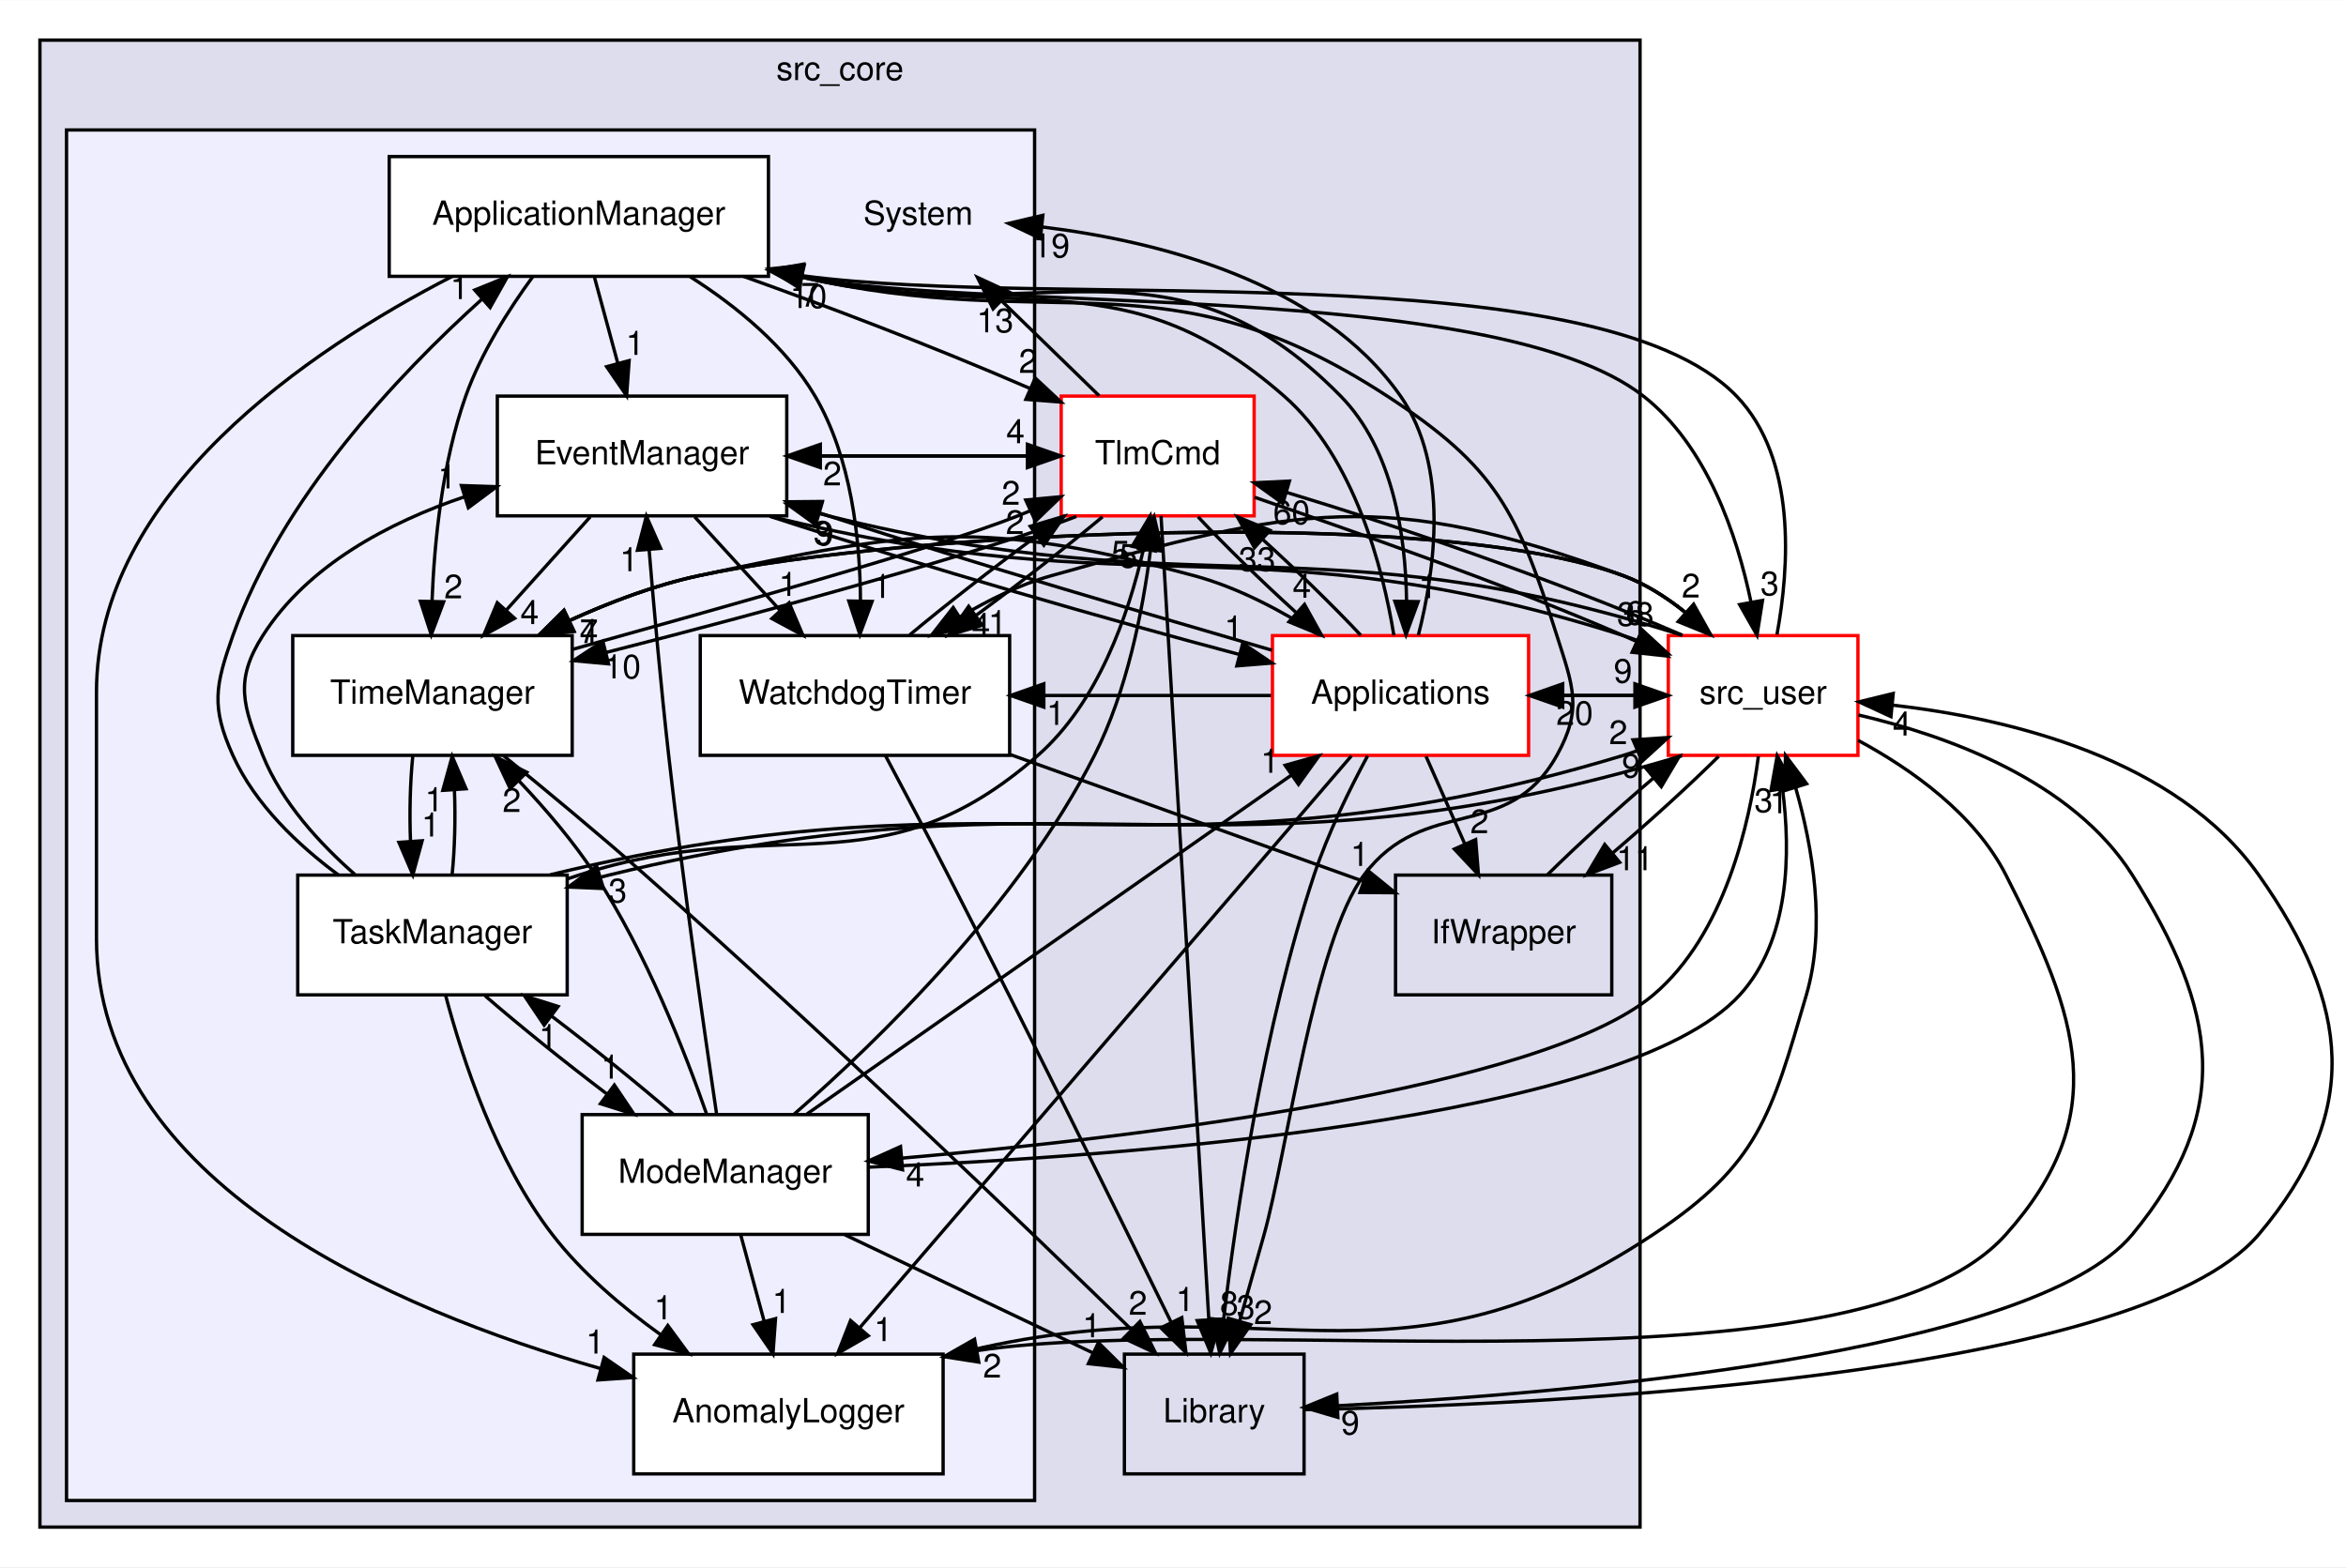
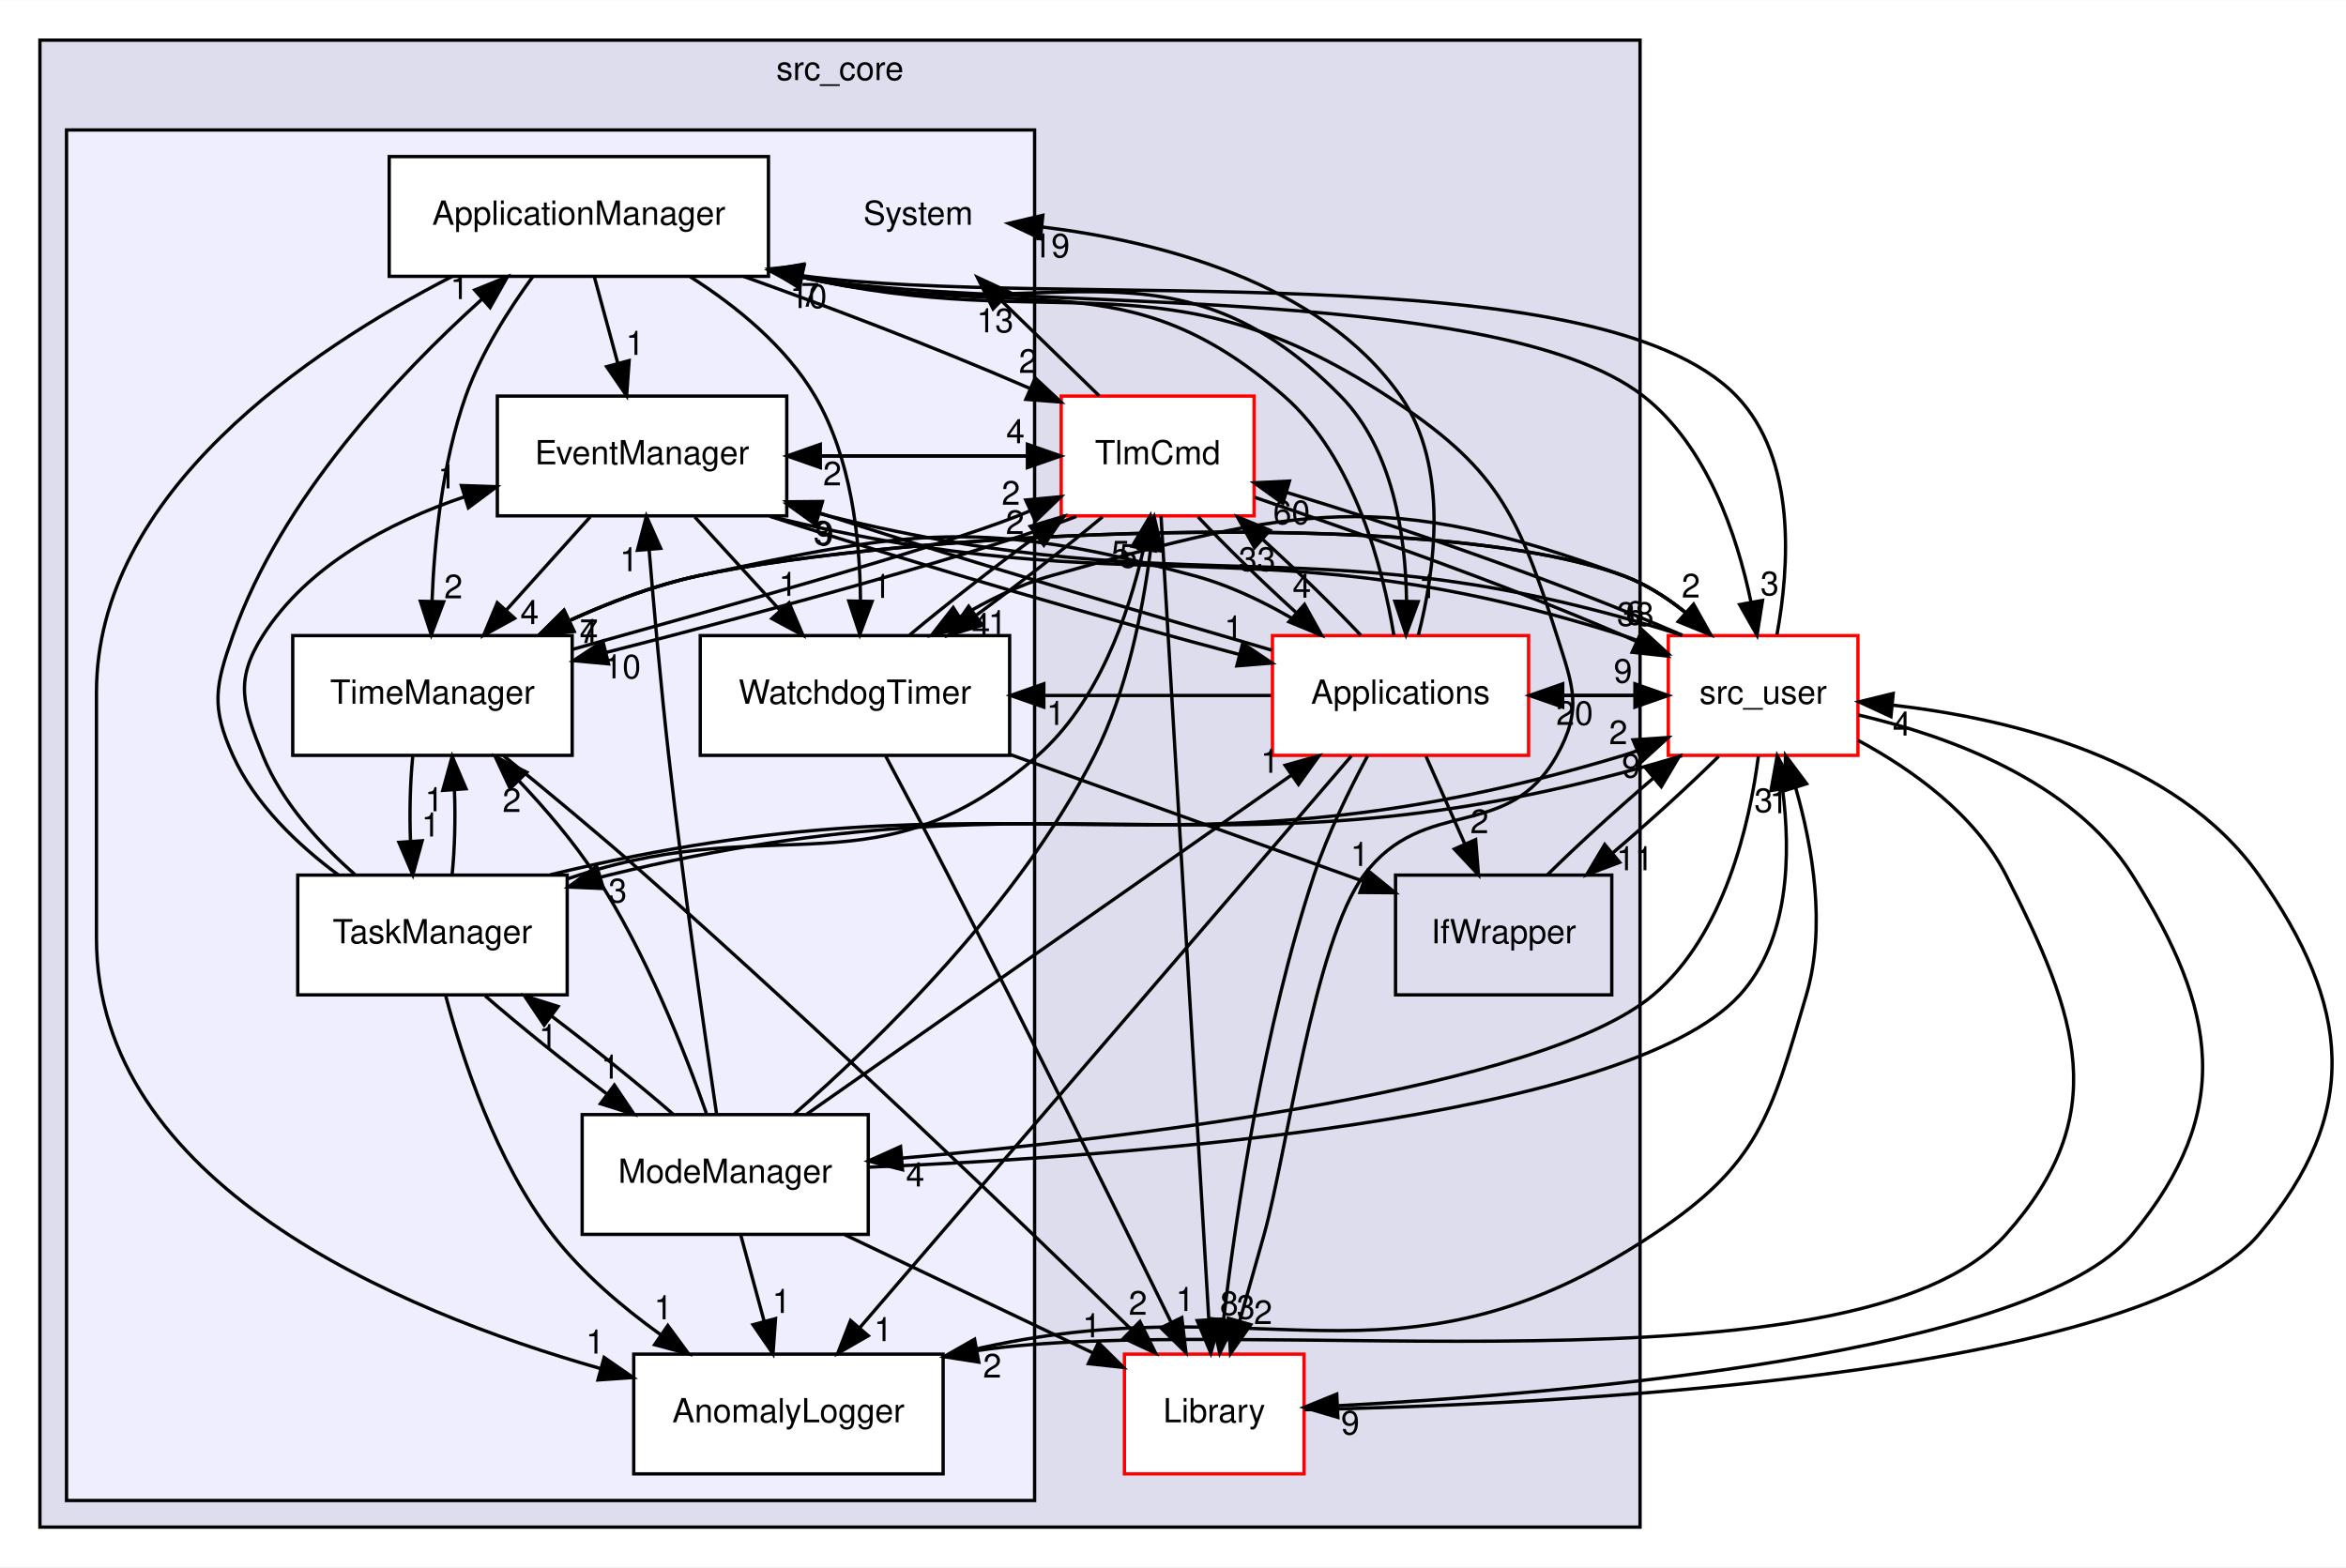
<svg xmlns="http://www.w3.org/2000/svg" xmlns:xlink="http://www.w3.org/1999/xlink" width="705pt" height="471pt" viewBox="0.00 0.00 705.21 471.00">
  <g id="graph0" class="graph" transform="scale(1 1) rotate(0) translate(4 467)">
    <polygon fill="white" stroke="transparent" points="-4,4 -4,-467 701.21,-467 701.21,4 -4,4" />
    <g id="clust1" class="cluster">
      <g id="a_clust1">
        <a xlink:href="dir_be63cfd930404a85b97e9333ec04cd9e.html" target="_top" xlink:title="src_core">
          <polygon fill="#ddddee" stroke="black" points="8,-8 8,-455 489,-455 489,-8 8,-8" />
          <text text-anchor="middle" x="248.5" y="-443" font-family="Helvetica,sans-Serif" font-size="10.00">src_core</text>
        </a>
      </g>
    </g>
    <g id="clust2" class="cluster">
      <g id="a_clust2">
        <a xlink:href="dir_6b45b0e7f9199277896746cad9df186b.html" target="_top">
          <polygon fill="#eeeeff" stroke="black" points="16,-16 16,-428 307,-428 307,-16 16,-16" />
        </a>
      </g>
    </g>
    <g id="node1" class="node">
      <g id="a_node1">
        <a xlink:href="dir_43c499926d30da83a4105ced0951a3ae.html" target="_top" xlink:title="TlmCmd">
          <polygon fill="white" stroke="red" points="373,-348 315,-348 315,-312 373,-312 373,-348" />
          <text text-anchor="middle" x="344" y="-327.5" font-family="Helvetica,sans-Serif" font-size="10.00">TlmCmd</text>
        </a>
      </g>
    </g>
    <g id="node2" class="node">
      <g id="a_node2">
        <a xlink:href="dir_6fb10adbb579565acd7b0fde9689e187.html" target="_top" xlink:title="Library">
-           <polygon fill="none" stroke="black" points="388,-60 334,-60 334,-24 388,-24 388,-60" />
+           <polygon fill="white" stroke="red" points="388,-60 334,-60 334,-24 388,-24 388,-60" />
          <text text-anchor="middle" x="361" y="-39.5" font-family="Helvetica,sans-Serif" font-size="10.00">Library</text>
        </a>
      </g>
    </g>
    <g id="edge6" class="edge">
      <path fill="none" stroke="black" d="M345.01,-311.97C347.85,-264.29 355.88,-129.18 359.36,-70.63" />
      <polygon fill="black" stroke="black" points="362.87,-70.5 359.97,-60.31 355.88,-70.08 362.87,-70.5" />
      <g id="a_edge6-headlabel">
-         <a xlink:href="dir_000019_000008.html" target="_top" xlink:title="8">
+         <a xlink:href="dir_000020_000008.html" target="_top" xlink:title="8">
          <text text-anchor="middle" x="365.49" y="-71.75" font-family="Helvetica,sans-Serif" font-size="10.00">8</text>
        </a>
      </g>
    </g>
    <g id="node3" class="node">
      <g id="a_node3">
        <a xlink:href="dir_bac5c72f08f800c1dcf30d4637be4edf.html" target="_top" xlink:title="Applications">
          <polygon fill="white" stroke="red" points="455.5,-276 378.5,-276 378.5,-240 455.5,-240 455.5,-276" />
          <text text-anchor="middle" x="417" y="-255.5" font-family="Helvetica,sans-Serif" font-size="10.00">Applications</text>
        </a>
      </g>
    </g>
    <g id="edge9" class="edge">
      <path fill="none" stroke="black" d="M356.13,-311.7C364.25,-303.05 375.13,-292.45 385.5,-283.03" />
      <polygon fill="black" stroke="black" points="388.13,-285.37 393.27,-276.1 383.47,-280.14 388.13,-285.37" />
      <g id="a_edge9-headlabel">
-         <a xlink:href="dir_000019_000002.html" target="_top" xlink:title="4">
+         <a xlink:href="dir_000020_000002.html" target="_top" xlink:title="4">
          <text text-anchor="middle" x="387.33" y="-287.38" font-family="Helvetica,sans-Serif" font-size="10.00">4</text>
        </a>
      </g>
    </g>
    <g id="node5" class="node">
      <text text-anchor="middle" x="272" y="-399.5" font-family="Helvetica,sans-Serif" font-size="10.00">System</text>
    </g>
    <g id="edge5" class="edge">
      <path fill="none" stroke="black" d="M326.41,-348.1C317.63,-356.64 306.86,-367.11 297.22,-376.48" />
      <polygon fill="black" stroke="black" points="294.53,-374.22 289.8,-383.7 299.41,-379.24 294.53,-374.22" />
      <g id="a_edge5-headlabel">
-         <a xlink:href="dir_000019_000011.html" target="_top" xlink:title="13">
+         <a xlink:href="dir_000020_000012.html" target="_top" xlink:title="13">
          <text text-anchor="middle" x="295.13" y="-367.17" font-family="Helvetica,sans-Serif" font-size="10.00">13</text>
        </a>
      </g>
    </g>
    <g id="node8" class="node">
      <g id="a_node8">
        <a xlink:href="dir_9c060f6614f66753f784535d0ca0f362.html" target="_top" xlink:title="EventManager">
          <polygon fill="white" stroke="black" points="232.5,-348 145.5,-348 145.5,-312 232.5,-312 232.5,-348" />
          <text text-anchor="middle" x="189" y="-327.5" font-family="Helvetica,sans-Serif" font-size="10.00">EventManager</text>
        </a>
      </g>
    </g>
    <g id="edge7" class="edge">
      <path fill="none" stroke="black" d="M314.84,-330C290.85,-330 266.86,-330 242.87,-330" />
      <polygon fill="black" stroke="black" points="242.59,-326.5 232.59,-330 242.59,-333.5 242.59,-326.5" />
      <g id="a_edge7-headlabel">
-         <a xlink:href="dir_000019_000014.html" target="_top" xlink:title="2">
+         <a xlink:href="dir_000020_000015.html" target="_top" xlink:title="2">
          <text text-anchor="middle" x="246.19" y="-321.16" font-family="Helvetica,sans-Serif" font-size="10.00">2</text>
        </a>
      </g>
    </g>
    <g id="node11" class="node">
      <g id="a_node11">
        <a xlink:href="dir_ba00befbaf4d77cdef568747aa76492a.html" target="_top" xlink:title="TimeManager">
          <polygon fill="white" stroke="black" points="168,-276 84,-276 84,-240 168,-240 168,-276" />
          <text text-anchor="middle" x="126" y="-255.5" font-family="Helvetica,sans-Serif" font-size="10.00">TimeManager</text>
        </a>
      </g>
    </g>
    <g id="edge8" class="edge">
      <path fill="none" stroke="black" d="M319.53,-311.81C293.88,-301.75 226.47,-283.19 178.33,-270.97" />
      <polygon fill="black" stroke="black" points="178.92,-267.51 168.37,-268.47 177.22,-274.3 178.92,-267.51" />
      <g id="a_edge8-headlabel">
-         <a xlink:href="dir_000019_000017.html" target="_top" xlink:title="10">
+         <a xlink:href="dir_000020_000018.html" target="_top" xlink:title="10">
          <text text-anchor="middle" x="183.1" y="-263.14" font-family="Helvetica,sans-Serif" font-size="10.00">10</text>
        </a>
      </g>
    </g>
    <g id="node12" class="node">
      <g id="a_node12">
        <a xlink:href="dir_6045e932c3309be9148128c06d42a431.html" target="_top" xlink:title="WatchdogTimer">
          <polygon fill="white" stroke="black" points="299.5,-276 206.5,-276 206.5,-240 299.5,-240 299.5,-276" />
          <text text-anchor="middle" x="253" y="-255.5" font-family="Helvetica,sans-Serif" font-size="10.00">WatchdogTimer</text>
        </a>
      </g>
    </g>
    <g id="edge4" class="edge">
      <path fill="none" stroke="black" d="M327.42,-311.7C316.77,-302.8 302.66,-291.82 289.56,-282.2" />
      <polygon fill="black" stroke="black" points="291.28,-279.13 281.13,-276.1 287.18,-284.8 291.28,-279.13" />
      <g id="a_edge4-headlabel">
-         <a xlink:href="dir_000019_000018.html" target="_top" xlink:title="1">
+         <a xlink:href="dir_000020_000019.html" target="_top" xlink:title="1">
          <text text-anchor="middle" x="295.86" y="-276.44" font-family="Helvetica,sans-Serif" font-size="10.00">1</text>
        </a>
      </g>
    </g>
    <g id="node13" class="node">
      <g id="a_node13">
        <a xlink:href="dir_eee969b9b1fd07f6dd15d1b94d8d842d.html" target="_top" xlink:title="src_user">
          <polygon fill="white" stroke="red" points="554.5,-276 497.5,-276 497.5,-240 554.5,-240 554.5,-276" />
          <text text-anchor="middle" x="526" y="-255.5" font-family="Helvetica,sans-Serif" font-size="10.00">src_user</text>
        </a>
      </g>
    </g>
    <g id="edge10" class="edge">
      <path fill="none" stroke="black" d="M373.14,-317.58C401.85,-307.65 446.33,-292.31 484,-276 485.33,-275.42 486.68,-274.82 488.05,-274.19" />
      <polygon fill="black" stroke="black" points="489.63,-277.31 497.16,-269.86 486.63,-270.99 489.63,-277.31" />
      <g id="a_edge10-headlabel">
-         <a xlink:href="dir_000019_000009.html" target="_top" xlink:title="38">
+         <a xlink:href="dir_000020_000010.html" target="_top" xlink:title="38">
          <text text-anchor="middle" x="487.6" y="-278.92" font-family="Helvetica,sans-Serif" font-size="10.00">38</text>
        </a>
      </g>
    </g>
    <g id="edge11" class="edge">
      <path fill="none" stroke="black" d="M388.05,-43.3C457.32,-44.69 638.24,-52.51 675,-96 705.99,-132.66 702.68,-164.78 675,-204 650.22,-239.12 600.03,-251.1 564.77,-255.12" />
      <polygon fill="black" stroke="black" points="564.42,-251.64 554.8,-256.09 565.1,-258.6 564.42,-251.64" />
      <g id="a_edge11-headlabel">
-         <a xlink:href="dir_000008_000009.html" target="_top" xlink:title="4">
+         <a xlink:href="dir_000008_000010.html" target="_top" xlink:title="4">
          <text text-anchor="middle" x="567.72" y="-245.96" font-family="Helvetica,sans-Serif" font-size="10.00">4</text>
        </a>
      </g>
    </g>
    <g id="edge29" class="edge">
      <path fill="none" stroke="black" d="M405.06,-276.1C396.9,-284.8 385.9,-295.52 375.44,-305.03" />
      <polygon fill="black" stroke="black" points="373.1,-302.43 367.96,-311.7 377.75,-307.66 373.1,-302.43" />
      <g id="a_edge29-headlabel">
-         <a xlink:href="dir_000002_000019.html" target="_top" xlink:title="33">
+         <a xlink:href="dir_000002_000020.html" target="_top" xlink:title="33">
          <text text-anchor="middle" x="373.89" y="-295.42" font-family="Helvetica,sans-Serif" font-size="10.00">33</text>
        </a>
      </g>
    </g>
    <g id="edge32" class="edge">
      <path fill="none" stroke="black" d="M407.1,-239.84C401.63,-229.7 395.13,-216.45 391,-204 375.89,-158.42 367.66,-102.9 363.81,-70.4" />
      <polygon fill="black" stroke="black" points="367.27,-69.85 362.66,-60.3 360.31,-70.63 367.27,-69.85" />
      <g id="a_edge32-headlabel">
        <a xlink:href="dir_000002_000008.html" target="_top" xlink:title="3">
          <text text-anchor="middle" x="370.49" y="-70.6" font-family="Helvetica,sans-Serif" font-size="10.00">3</text>
        </a>
      </g>
    </g>
    <g id="node4" class="node">
      <g id="a_node4">
        <a xlink:href="dir_8e763dae40fd04f364fce2c27a9d1042.html" target="_top" xlink:title="IfWrapper">
          <polygon fill="none" stroke="black" points="480.5,-204 415.5,-204 415.5,-168 480.5,-168 480.5,-204" />
          <text text-anchor="middle" x="448" y="-183.5" font-family="Helvetica,sans-Serif" font-size="10.00">IfWrapper</text>
        </a>
      </g>
    </g>
    <g id="edge33" class="edge">
      <path fill="none" stroke="black" d="M424.66,-239.7C428.19,-231.73 432.46,-222.1 436.37,-213.26" />
      <polygon fill="black" stroke="black" points="439.58,-214.67 440.43,-204.1 433.18,-211.83 439.58,-214.67" />
      <g id="a_edge33-headlabel">
        <a xlink:href="dir_000002_000007.html" target="_top" xlink:title="2">
          <text text-anchor="middle" x="440.72" y="-216.6" font-family="Helvetica,sans-Serif" font-size="10.00">2</text>
        </a>
      </g>
    </g>
    <g id="edge31" class="edge">
      <path fill="none" stroke="black" d="M422.36,-276.12C427.28,-295.42 431.79,-326.85 417,-348 392.85,-382.54 343.67,-394.64 309.31,-398.84" />
      <polygon fill="black" stroke="black" points="308.75,-395.38 299.17,-399.91 309.48,-402.34 308.75,-395.38" />
      <g id="a_edge31-headlabel">
-         <a xlink:href="dir_000002_000011.html" target="_top" xlink:title="19">
+         <a xlink:href="dir_000002_000012.html" target="_top" xlink:title="19">
          <text text-anchor="middle" x="312.03" y="-389.68" font-family="Helvetica,sans-Serif" font-size="10.00">19</text>
        </a>
      </g>
    </g>
    <g id="node6" class="node">
      <g id="a_node6">
        <a xlink:href="dir_d999f46065a2a9d90b91201b17d9b831.html" target="_top" xlink:title="AnomalyLogger">
          <polygon fill="white" stroke="black" points="279.5,-60 186.5,-60 186.5,-24 279.5,-24 279.5,-60" />
          <text text-anchor="middle" x="233" y="-39.5" font-family="Helvetica,sans-Serif" font-size="10.00">AnomalyLogger</text>
        </a>
      </g>
    </g>
    <g id="edge36" class="edge">
      <path fill="none" stroke="black" d="M402.25,-239.85C369.82,-202.13 292.18,-111.83 254.39,-67.88" />
      <polygon fill="black" stroke="black" points="256.99,-65.53 247.82,-60.23 251.68,-70.1 256.99,-65.53" />
      <g id="a_edge36-headlabel">
-         <a xlink:href="dir_000002_000012.html" target="_top" xlink:title="1">
+         <a xlink:href="dir_000002_000013.html" target="_top" xlink:title="1">
          <text text-anchor="middle" x="261.49" y="-63.91" font-family="Helvetica,sans-Serif" font-size="10.00">1</text>
        </a>
      </g>
    </g>
    <g id="node7" class="node">
      <g id="a_node7">
        <a xlink:href="dir_1f05f195d73839ea70f0d4667a18605c.html" target="_top" xlink:title="ApplicationManager">
          <polygon fill="white" stroke="black" points="227,-420 113,-420 113,-384 227,-384 227,-420" />
          <text text-anchor="middle" x="170" y="-399.5" font-family="Helvetica,sans-Serif" font-size="10.00">ApplicationManager</text>
        </a>
      </g>
    </g>
    <g id="edge28" class="edge">
      <path fill="none" stroke="black" d="M415,-276.09C411.7,-296.26 403.24,-329.41 382,-348 334.07,-389.95 303.75,-369.8 237.3,-383.88" />
      <polygon fill="black" stroke="black" points="236.18,-380.55 227.23,-386.22 237.76,-387.37 236.18,-380.55" />
      <g id="a_edge28-headlabel">
-         <a xlink:href="dir_000002_000013.html" target="_top" xlink:title="10">
+         <a xlink:href="dir_000002_000014.html" target="_top" xlink:title="10">
          <text text-anchor="middle" x="239.04" y="-374.47" font-family="Helvetica,sans-Serif" font-size="10.00">10</text>
        </a>
      </g>
    </g>
    <g id="edge34" class="edge">
      <path fill="none" stroke="black" d="M378.32,-271.61C343.28,-281.89 290.59,-297.09 245,-312 244.12,-312.29 243.22,-312.58 242.32,-312.88" />
      <polygon fill="black" stroke="black" points="240.84,-309.69 232.5,-316.22 243.1,-316.32 240.84,-309.69" />
      <g id="a_edge34-headlabel">
-         <a xlink:href="dir_000002_000014.html" target="_top" xlink:title="3">
+         <a xlink:href="dir_000002_000015.html" target="_top" xlink:title="3">
          <text text-anchor="middle" x="243.33" y="-303.34" font-family="Helvetica,sans-Serif" font-size="10.00">3</text>
        </a>
      </g>
    </g>
    <g id="edge35" class="edge">
      <path fill="none" stroke="black" d="M392.7,-276.11C381.77,-283.16 368.34,-290.41 355,-294 291.06,-311.22 270.75,-307.9 206,-294 192.96,-291.2 179.48,-286.1 167.38,-280.61" />
      <polygon fill="black" stroke="black" points="168.55,-277.29 158.01,-276.15 165.54,-283.61 168.55,-277.29" />
      <g id="a_edge35-headlabel">
-         <a xlink:href="dir_000002_000017.html" target="_top" xlink:title="4">
+         <a xlink:href="dir_000002_000018.html" target="_top" xlink:title="4">
          <text text-anchor="middle" x="173.01" y="-273.77" font-family="Helvetica,sans-Serif" font-size="10.00">4</text>
        </a>
      </g>
    </g>
    <g id="edge30" class="edge">
      <path fill="none" stroke="black" d="M378.07,-258C355.34,-258 332.6,-258 309.86,-258" />
      <polygon fill="black" stroke="black" points="309.77,-254.5 299.77,-258 309.77,-261.5 309.77,-254.5" />
      <g id="a_edge30-headlabel">
-         <a xlink:href="dir_000002_000018.html" target="_top" xlink:title="1">
+         <a xlink:href="dir_000002_000019.html" target="_top" xlink:title="1">
          <text text-anchor="middle" x="313.36" y="-249.16" font-family="Helvetica,sans-Serif" font-size="10.00">1</text>
        </a>
      </g>
    </g>
    <g id="edge37" class="edge">
      <path fill="none" stroke="black" d="M455.75,-258C466.28,-258 476.82,-258 487.36,-258" />
      <polygon fill="black" stroke="black" points="487.46,-261.5 497.46,-258 487.46,-254.5 487.46,-261.5" />
      <g id="a_edge37-headlabel">
-         <a xlink:href="dir_000002_000009.html" target="_top" xlink:title="9">
+         <a xlink:href="dir_000002_000010.html" target="_top" xlink:title="9">
          <text text-anchor="middle" x="483.86" y="-261.84" font-family="Helvetica,sans-Serif" font-size="10.00">9</text>
        </a>
      </g>
    </g>
    <g id="edge47" class="edge">
      <path fill="none" stroke="black" d="M461.16,-204.1C469.95,-212.8 481.71,-223.52 492.85,-233.03" />
      <polygon fill="black" stroke="black" points="490.89,-235.96 500.8,-239.7 495.39,-230.59 490.89,-235.96" />
      <g id="a_edge47-headlabel">
-         <a xlink:href="dir_000007_000009.html" target="_top" xlink:title="9">
+         <a xlink:href="dir_000007_000010.html" target="_top" xlink:title="9">
          <text text-anchor="middle" x="486.31" y="-233.32" font-family="Helvetica,sans-Serif" font-size="10.00">9</text>
        </a>
      </g>
    </g>
    <g id="edge46" class="edge">
      <path fill="none" stroke="black" d="M279.5,-59.08C280.68,-59.4 281.84,-59.71 283,-60 374.78,-83.31 414.11,-43.63 493,-96 524.64,-117 528.35,-131.55 539,-168 544.97,-188.42 540.9,-212.32 535.79,-230.21" />
      <polygon fill="black" stroke="black" points="532.38,-229.38 532.73,-239.97 539.06,-231.48 532.38,-229.38" />
      <g id="a_edge46-headlabel">
-         <a xlink:href="dir_000012_000009.html" target="_top" xlink:title="1">
+         <a xlink:href="dir_000013_000010.html" target="_top" xlink:title="1">
          <text text-anchor="middle" x="530.75" y="-222.6" font-family="Helvetica,sans-Serif" font-size="10.00">1</text>
        </a>
      </g>
    </g>
    <g id="edge38" class="edge">
      <path fill="none" stroke="black" d="M219.51,-383.98C244.24,-375.12 274.75,-363.66 305.42,-350.38" />
      <polygon fill="black" stroke="black" points="307.19,-353.43 314.94,-346.2 304.37,-347.02 307.19,-353.43" />
      <g id="a_edge38-headlabel">
-         <a xlink:href="dir_000013_000019.html" target="_top" xlink:title="2">
+         <a xlink:href="dir_000014_000020.html" target="_top" xlink:title="2">
          <text text-anchor="middle" x="305.04" y="-354.97" font-family="Helvetica,sans-Serif" font-size="10.00">2</text>
        </a>
      </g>
    </g>
    <g id="edge40" class="edge">
      <path fill="none" stroke="black" d="M227.19,-386.08C230.17,-385.36 233.12,-384.66 236,-384 314.23,-365.98 345.74,-391.83 413,-348 445.85,-326.59 452.11,-313.37 464,-276 468.85,-260.75 471.78,-253.98 464,-240 449.25,-213.49 424.19,-228.28 406,-204 391.06,-184.07 382.72,-119.98 376,-96 373.61,-87.49 371,-78.22 368.62,-69.84" />
      <polygon fill="black" stroke="black" points="371.98,-68.85 365.89,-60.18 365.25,-70.76 371.98,-68.85" />
      <g id="a_edge40-headlabel">
-         <a xlink:href="dir_000013_000008.html" target="_top" xlink:title="2">
+         <a xlink:href="dir_000014_000008.html" target="_top" xlink:title="2">
          <text text-anchor="middle" x="375.69" y="-69.03" font-family="Helvetica,sans-Serif" font-size="10.00">2</text>
        </a>
      </g>
    </g>
    <g id="edge43" class="edge">
      <path fill="none" stroke="black" d="M227.21,-386.14C230.18,-385.4 233.12,-384.69 236,-384 308.16,-366.74 347.01,-400.93 399,-348 414.75,-331.96 418.54,-306.18 418.81,-286.48" />
      <polygon fill="black" stroke="black" points="422.3,-286.21 418.65,-276.27 415.3,-286.32 422.3,-286.21" />
      <g id="a_edge43-headlabel">
-         <a xlink:href="dir_000013_000002.html" target="_top" xlink:title="1">
+         <a xlink:href="dir_000014_000002.html" target="_top" xlink:title="1">
          <text text-anchor="middle" x="425.2" y="-287.26" font-family="Helvetica,sans-Serif" font-size="10.00">1</text>
        </a>
      </g>
    </g>
    <g id="edge44" class="edge">
      <path fill="none" stroke="black" d="M131.9,-383.97C88.94,-361.86 25,-318.9 25,-259 25,-259 25,-259 25,-185 25,-111.48 114.73,-73.28 176.32,-55.72" />
      <polygon fill="black" stroke="black" points="177.6,-59 186.32,-52.97 175.75,-52.24 177.6,-59" />
      <g id="a_edge44-headlabel">
-         <a xlink:href="dir_000013_000012.html" target="_top" xlink:title="1">
+         <a xlink:href="dir_000014_000013.html" target="_top" xlink:title="1">
          <text text-anchor="middle" x="174.89" y="-60.18" font-family="Helvetica,sans-Serif" font-size="10.00">1</text>
        </a>
      </g>
    </g>
    <g id="edge41" class="edge">
      <path fill="none" stroke="black" d="M174.7,-383.7C176.81,-375.9 179.36,-366.51 181.72,-357.83" />
      <polygon fill="black" stroke="black" points="185.12,-358.67 184.36,-348.1 178.36,-356.84 185.12,-358.67" />
      <g id="a_edge41-headlabel">
-         <a xlink:href="dir_000013_000014.html" target="_top" xlink:title="1">
+         <a xlink:href="dir_000014_000015.html" target="_top" xlink:title="1">
          <text text-anchor="middle" x="186.91" y="-360.38" font-family="Helvetica,sans-Serif" font-size="10.00">1</text>
        </a>
      </g>
    </g>
    <g id="edge42" class="edge">
      <path fill="none" stroke="black" d="M156.17,-383.92C148.92,-374.02 140.61,-360.98 136,-348 128.95,-328.13 126.56,-304.33 125.87,-286.35" />
      <polygon fill="black" stroke="black" points="129.37,-286.16 125.64,-276.25 122.37,-286.32 129.37,-286.16" />
      <g id="a_edge42-headlabel">
-         <a xlink:href="dir_000013_000017.html" target="_top" xlink:title="2">
+         <a xlink:href="dir_000014_000018.html" target="_top" xlink:title="2">
          <text text-anchor="middle" x="132.29" y="-287.19" font-family="Helvetica,sans-Serif" font-size="10.00">2</text>
        </a>
      </g>
    </g>
    <g id="edge39" class="edge">
      <path fill="none" stroke="black" d="M203.46,-383.89C217.32,-375.06 232.19,-362.98 241,-348 251.9,-329.46 254.54,-305.07 254.66,-286.5" />
      <polygon fill="black" stroke="black" points="258.15,-286.27 254.47,-276.34 251.15,-286.4 258.15,-286.27" />
      <g id="a_edge39-headlabel">
-         <a xlink:href="dir_000013_000018.html" target="_top" xlink:title="1">
+         <a xlink:href="dir_000014_000019.html" target="_top" xlink:title="1">
          <text text-anchor="middle" x="261.05" y="-287.32" font-family="Helvetica,sans-Serif" font-size="10.00">1</text>
        </a>
      </g>
    </g>
    <g id="edge45" class="edge">
      <path fill="none" stroke="black" d="M227.15,-385.87C230.13,-385.2 233.1,-384.58 236,-384 291.91,-372.87 445.09,-383.12 490,-348 509.12,-333.05 518.14,-306.31 522.36,-286.03" />
      <polygon fill="black" stroke="black" points="525.82,-286.58 524.16,-276.11 518.93,-285.33 525.82,-286.58" />
      <g id="a_edge45-headlabel">
-         <a xlink:href="dir_000013_000009.html" target="_top" xlink:title="3">
+         <a xlink:href="dir_000014_000010.html" target="_top" xlink:title="3">
          <text text-anchor="middle" x="527.97" y="-288.12" font-family="Helvetica,sans-Serif" font-size="10.00">3</text>
        </a>
      </g>
    </g>
    <g id="edge12" class="edge">
      <path fill="none" stroke="black" d="M232.59,-330C256.58,-330 280.57,-330 304.56,-330" />
      <polygon fill="black" stroke="black" points="304.84,-333.5 314.84,-330 304.84,-326.5 304.84,-333.5" />
      <g id="a_edge12-headlabel">
-         <a xlink:href="dir_000014_000019.html" target="_top" xlink:title="4">
+         <a xlink:href="dir_000015_000020.html" target="_top" xlink:title="4">
          <text text-anchor="middle" x="301.25" y="-333.84" font-family="Helvetica,sans-Serif" font-size="10.00">4</text>
        </a>
      </g>
    </g>
    <g id="edge15" class="edge">
      <path fill="none" stroke="black" d="M227.47,-311.85C274.85,-296.37 329.8,-280.6 368.41,-270.36" />
      <polygon fill="black" stroke="black" points="369.56,-273.67 378.35,-267.75 367.79,-266.9 369.56,-273.67" />
      <g id="a_edge15-headlabel">
-         <a xlink:href="dir_000014_000002.html" target="_top" xlink:title="1">
+         <a xlink:href="dir_000015_000002.html" target="_top" xlink:title="1">
          <text text-anchor="middle" x="366.81" y="-274.83" font-family="Helvetica,sans-Serif" font-size="10.00">1</text>
        </a>
      </g>
    </g>
    <g id="edge14" class="edge">
      <path fill="none" stroke="black" d="M173.43,-311.7C165.8,-303.22 156.48,-292.86 148.12,-283.58" />
      <polygon fill="black" stroke="black" points="150.69,-281.2 141.39,-276.1 145.48,-285.88 150.69,-281.2" />
      <g id="a_edge14-headlabel">
-         <a xlink:href="dir_000014_000017.html" target="_top" xlink:title="4">
+         <a xlink:href="dir_000015_000018.html" target="_top" xlink:title="4">
          <text text-anchor="middle" x="155.2" y="-279.47" font-family="Helvetica,sans-Serif" font-size="10.00">4</text>
        </a>
      </g>
    </g>
    <g id="edge13" class="edge">
      <path fill="none" stroke="black" d="M204.82,-311.7C212.57,-303.22 222.04,-292.86 230.52,-283.58" />
      <polygon fill="black" stroke="black" points="233.2,-285.85 237.36,-276.1 228.03,-281.12 233.2,-285.85" />
      <g id="a_edge13-headlabel">
-         <a xlink:href="dir_000014_000018.html" target="_top" xlink:title="1">
+         <a xlink:href="dir_000015_000019.html" target="_top" xlink:title="1">
          <text text-anchor="middle" x="232.87" y="-287.92" font-family="Helvetica,sans-Serif" font-size="10.00">1</text>
        </a>
      </g>
    </g>
    <g id="edge16" class="edge">
      <path fill="none" stroke="black" d="M227.33,-311.92C339.01,-284.29 374.18,-310.87 484,-276 485.38,-275.56 486.78,-275.07 488.18,-274.53" />
      <polygon fill="black" stroke="black" points="489.62,-277.72 497.42,-270.55 486.85,-271.29 489.62,-277.72" />
      <g id="a_edge16-headlabel">
-         <a xlink:href="dir_000014_000009.html" target="_top" xlink:title="6">
+         <a xlink:href="dir_000015_000010.html" target="_top" xlink:title="6">
          <text text-anchor="middle" x="487.45" y="-279.25" font-family="Helvetica,sans-Serif" font-size="10.00">6</text>
        </a>
      </g>
    </g>
    <g id="node9" class="node">
      <g id="a_node9">
        <a xlink:href="dir_b8f4ad119c1313b5390c21b77b270f88.html" target="_top" xlink:title="ModeManager">
          <polygon fill="white" stroke="black" points="257,-132 171,-132 171,-96 257,-96 257,-132" />
          <text text-anchor="middle" x="214" y="-111.5" font-family="Helvetica,sans-Serif" font-size="10.00">ModeManager</text>
        </a>
      </g>
    </g>
    <g id="edge52" class="edge">
      <path fill="none" stroke="black" d="M234.73,-132.15C260.11,-154.34 302.47,-195.45 325,-240 334.78,-259.33 339.53,-283.48 341.84,-301.74" />
      <polygon fill="black" stroke="black" points="338.36,-302.18 342.93,-311.74 345.32,-301.42 338.36,-302.18" />
      <g id="a_edge52-headlabel">
-         <a xlink:href="dir_000015_000019.html" target="_top" xlink:title="5">
+         <a xlink:href="dir_000016_000020.html" target="_top" xlink:title="5">
          <text text-anchor="middle" x="335.15" y="-296.41" font-family="Helvetica,sans-Serif" font-size="10.00">5</text>
        </a>
      </g>
    </g>
    <g id="edge53" class="edge">
      <path fill="none" stroke="black" d="M249.96,-95.88C272.57,-85.11 301.66,-71.26 324.39,-60.43" />
      <polygon fill="black" stroke="black" points="326.18,-63.46 333.71,-56 323.17,-57.14 326.18,-63.46" />
      <g id="a_edge53-headlabel">
-         <a xlink:href="dir_000015_000008.html" target="_top" xlink:title="1">
+         <a xlink:href="dir_000016_000008.html" target="_top" xlink:title="1">
          <text text-anchor="middle" x="324.16" y="-65.07" font-family="Helvetica,sans-Serif" font-size="10.00">1</text>
        </a>
      </g>
    </g>
    <g id="edge56" class="edge">
      <path fill="none" stroke="black" d="M238.57,-132.19C275.05,-157.71 343.58,-205.65 384.27,-234.11" />
      <polygon fill="black" stroke="black" points="382.31,-237.01 392.51,-239.87 386.33,-231.27 382.31,-237.01" />
      <g id="a_edge56-headlabel">
-         <a xlink:href="dir_000015_000002.html" target="_top" xlink:title="1">
+         <a xlink:href="dir_000016_000002.html" target="_top" xlink:title="1">
          <text text-anchor="middle" x="377.74" y="-234.77" font-family="Helvetica,sans-Serif" font-size="10.00">1</text>
        </a>
      </g>
    </g>
    <g id="edge58" class="edge">
      <path fill="none" stroke="black" d="M218.7,-95.7C220.81,-87.9 223.36,-78.51 225.72,-69.83" />
      <polygon fill="black" stroke="black" points="229.12,-70.67 228.36,-60.1 222.36,-68.84 229.12,-70.67" />
      <g id="a_edge58-headlabel">
-         <a xlink:href="dir_000015_000012.html" target="_top" xlink:title="1">
+         <a xlink:href="dir_000016_000013.html" target="_top" xlink:title="1">
          <text text-anchor="middle" x="230.91" y="-72.38" font-family="Helvetica,sans-Serif" font-size="10.00">1</text>
        </a>
      </g>
    </g>
    <g id="edge54" class="edge">
      <path fill="none" stroke="black" d="M211.38,-132.36C207.81,-156.47 201.35,-201.48 197,-240 194.67,-260.68 192.58,-284.13 191.13,-301.76" />
      <polygon fill="black" stroke="black" points="187.62,-301.66 190.3,-311.91 194.6,-302.23 187.62,-301.66" />
      <g id="a_edge54-headlabel">
-         <a xlink:href="dir_000015_000014.html" target="_top" xlink:title="1">
+         <a xlink:href="dir_000016_000015.html" target="_top" xlink:title="1">
          <text text-anchor="middle" x="185.08" y="-295.35" font-family="Helvetica,sans-Serif" font-size="10.00">1</text>
        </a>
      </g>
    </g>
    <g id="node10" class="node">
      <g id="a_node10">
        <a xlink:href="dir_bb08ec7551d837c0fd67b166f29970be.html" target="_top" xlink:title="TaskManager">
          <polygon fill="white" stroke="black" points="166.5,-204 85.5,-204 85.5,-168 166.5,-168 166.5,-204" />
          <text text-anchor="middle" x="126" y="-183.5" font-family="Helvetica,sans-Serif" font-size="10.00">TaskManager</text>
        </a>
      </g>
    </g>
    <g id="edge57" class="edge">
      <path fill="none" stroke="black" d="M198.39,-132.1C188.17,-140.97 174.56,-151.94 161.85,-161.59" />
      <polygon fill="black" stroke="black" points="159.58,-158.91 153.67,-167.7 163.77,-164.51 159.58,-158.91" />
      <g id="a_edge57-headlabel">
-         <a xlink:href="dir_000015_000016.html" target="_top" xlink:title="1">
+         <a xlink:href="dir_000016_000017.html" target="_top" xlink:title="1">
          <text text-anchor="middle" x="160.76" y="-151.98" font-family="Helvetica,sans-Serif" font-size="10.00">1</text>
        </a>
      </g>
    </g>
    <g id="edge55" class="edge">
      <path fill="none" stroke="black" d="M208.38,-132.25C201.9,-150.84 190.15,-180.85 175,-204 168.48,-213.95 160.06,-223.81 152.04,-232.28" />
      <polygon fill="black" stroke="black" points="149.35,-230.03 144.86,-239.63 154.35,-234.92 149.35,-230.03" />
      <g id="a_edge55-headlabel">
-         <a xlink:href="dir_000015_000017.html" target="_top" xlink:title="2">
+         <a xlink:href="dir_000016_000018.html" target="_top" xlink:title="2">
          <text text-anchor="middle" x="149.83" y="-222.98" font-family="Helvetica,sans-Serif" font-size="10.00">2</text>
        </a>
      </g>
    </g>
    <g id="edge59" class="edge">
      <path fill="none" stroke="black" d="M257.21,-116.21C332.87,-119.31 484.58,-130.2 519,-168 533.95,-184.42 534.36,-210.33 531.82,-229.97" />
      <polygon fill="black" stroke="black" points="528.36,-229.43 530.23,-239.86 535.27,-230.54 528.36,-229.43" />
      <g id="a_edge59-headlabel">
-         <a xlink:href="dir_000015_000009.html" target="_top" xlink:title="3">
+         <a xlink:href="dir_000016_000010.html" target="_top" xlink:title="3">
          <text text-anchor="middle" x="526.13" y="-222.93" font-family="Helvetica,sans-Serif" font-size="10.00">3</text>
        </a>
      </g>
    </g>
    <g id="edge61" class="edge">
      <path fill="none" stroke="black" d="M166.69,-202.91C167.81,-203.28 168.91,-203.65 170,-204 230.33,-223.45 260.38,-198.17 308,-240 326.04,-255.85 335.18,-282.06 339.72,-301.94" />
      <polygon fill="black" stroke="black" points="336.33,-302.84 341.75,-311.95 343.19,-301.45 336.33,-302.84" />
      <g id="a_edge61-headlabel">
-         <a xlink:href="dir_000016_000019.html" target="_top" xlink:title="5">
+         <a xlink:href="dir_000017_000020.html" target="_top" xlink:title="5">
          <text text-anchor="middle" x="332.84" y="-297.38" font-family="Helvetica,sans-Serif" font-size="10.00">5</text>
        </a>
      </g>
    </g>
    <g id="edge65" class="edge">
      <path fill="none" stroke="black" d="M129.95,-167.86C134.98,-148.83 145.1,-117.91 162,-96 170.92,-84.43 182.99,-74.16 194.65,-65.8" />
      <polygon fill="black" stroke="black" points="196.74,-68.61 203.01,-60.07 192.78,-62.84 196.74,-68.61" />
      <g id="a_edge65-headlabel">
-         <a xlink:href="dir_000016_000012.html" target="_top" xlink:title="1">
+         <a xlink:href="dir_000017_000013.html" target="_top" xlink:title="1">
          <text text-anchor="middle" x="195.38" y="-70.48" font-family="Helvetica,sans-Serif" font-size="10.00">1</text>
        </a>
      </g>
    </g>
    <g id="edge60" class="edge">
      <path fill="none" stroke="black" d="M97.74,-204.03C85.57,-213.04 72.63,-225.3 66,-240 59.42,-254.59 60.68,-260.91 66,-276 80.55,-317.26 115.6,-354.37 140.99,-377.24" />
      <polygon fill="black" stroke="black" points="138.71,-379.89 148.53,-383.87 143.33,-374.63 138.71,-379.89" />
      <g id="a_edge60-headlabel">
-         <a xlink:href="dir_000016_000013.html" target="_top" xlink:title="1">
+         <a xlink:href="dir_000017_000014.html" target="_top" xlink:title="1">
          <text text-anchor="middle" x="134.13" y="-377.15" font-family="Helvetica,sans-Serif" font-size="10.00">1</text>
        </a>
      </g>
    </g>
    <g id="edge62" class="edge">
      <path fill="none" stroke="black" d="M102.7,-204.18C92.1,-213.46 80.68,-225.91 75,-240 69.02,-254.84 66.4,-262.51 75,-276 88.51,-297.17 112.9,-310.02 135.67,-317.75" />
      <polygon fill="black" stroke="black" points="134.7,-321.11 145.29,-320.76 136.79,-314.43 134.7,-321.11" />
      <g id="a_edge62-headlabel">
-         <a xlink:href="dir_000016_000014.html" target="_top" xlink:title="1">
+         <a xlink:href="dir_000017_000015.html" target="_top" xlink:title="1">
          <text text-anchor="middle" x="130.42" y="-320.25" font-family="Helvetica,sans-Serif" font-size="10.00">1</text>
        </a>
      </g>
    </g>
    <g id="edge63" class="edge">
      <path fill="none" stroke="black" d="M141.84,-167.7C152.11,-158.8 165.74,-147.82 178.44,-138.2" />
      <polygon fill="black" stroke="black" points="180.68,-140.89 186.6,-132.1 176.5,-135.28 180.68,-140.89" />
      <g id="a_edge63-headlabel">
-         <a xlink:href="dir_000016_000015.html" target="_top" xlink:title="1">
+         <a xlink:href="dir_000017_000016.html" target="_top" xlink:title="1">
          <text text-anchor="middle" x="179.5" y="-142.82" font-family="Helvetica,sans-Serif" font-size="10.00">1</text>
        </a>
      </g>
    </g>
    <g id="edge64" class="edge">
      <path fill="none" stroke="black" d="M131.9,-204.1C132.7,-211.79 132.94,-221.05 132.6,-229.67" />
      <polygon fill="black" stroke="black" points="129.11,-229.48 131.92,-239.7 136.09,-229.96 129.11,-229.48" />
      <g id="a_edge64-headlabel">
-         <a xlink:href="dir_000016_000017.html" target="_top" xlink:title="1">
+         <a xlink:href="dir_000017_000018.html" target="_top" xlink:title="1">
          <text text-anchor="middle" x="126.52" y="-223.2" font-family="Helvetica,sans-Serif" font-size="10.00">1</text>
        </a>
      </g>
    </g>
    <g id="edge66" class="edge">
      <path fill="none" stroke="black" d="M161.41,-204.1C301.4,-238.24 345.86,-198.27 484,-240 485.39,-240.42 486.79,-240.9 488.19,-241.42" />
      <polygon fill="black" stroke="black" points="486.88,-244.66 497.45,-245.36 489.62,-238.22 486.88,-244.66" />
      <g id="a_edge66-headlabel">
-         <a xlink:href="dir_000016_000009.html" target="_top" xlink:title="2">
+         <a xlink:href="dir_000017_000010.html" target="_top" xlink:title="2">
          <text text-anchor="middle" x="482.46" y="-243.37" font-family="Helvetica,sans-Serif" font-size="10.00">2</text>
        </a>
      </g>
    </g>
    <g id="edge48" class="edge">
      <path fill="none" stroke="black" d="M168.07,-271.85C211.92,-284.14 277.31,-302.21 302,-312 303.18,-312.47 304.37,-312.96 305.57,-313.48" />
      <polygon fill="black" stroke="black" points="304.33,-316.76 314.88,-317.75 307.25,-310.4 304.33,-316.76" />
      <g id="a_edge48-headlabel">
-         <a xlink:href="dir_000017_000019.html" target="_top" xlink:title="2">
+         <a xlink:href="dir_000018_000020.html" target="_top" xlink:title="2">
          <text text-anchor="middle" x="299.88" y="-315.34" font-family="Helvetica,sans-Serif" font-size="10.00">2</text>
        </a>
      </g>
    </g>
    <g id="edge49" class="edge">
      <path fill="none" stroke="black" d="M147.33,-239.91C159.91,-229.68 176.05,-216.32 190,-204 243.19,-157.02 303.1,-99.5 336,-67.49" />
      <polygon fill="black" stroke="black" points="338.66,-69.79 343.38,-60.3 333.77,-64.78 338.66,-69.79" />
      <g id="a_edge49-headlabel">
-         <a xlink:href="dir_000017_000008.html" target="_top" xlink:title="2">
+         <a xlink:href="dir_000018_000008.html" target="_top" xlink:title="2">
          <text text-anchor="middle" x="338.06" y="-71.83" font-family="Helvetica,sans-Serif" font-size="10.00">2</text>
        </a>
      </g>
    </g>
    <g id="edge50" class="edge">
      <path fill="none" stroke="black" d="M120.08,-239.7C119.29,-231.98 119.06,-222.71 119.4,-214.11" />
      <polygon fill="black" stroke="black" points="122.9,-214.32 120.1,-204.1 115.92,-213.84 122.9,-214.32" />
      <g id="a_edge50-headlabel">
-         <a xlink:href="dir_000017_000016.html" target="_top" xlink:title="1">
+         <a xlink:href="dir_000018_000017.html" target="_top" xlink:title="1">
          <text text-anchor="middle" x="125.48" y="-215.61" font-family="Helvetica,sans-Serif" font-size="10.00">1</text>
        </a>
      </g>
    </g>
    <g id="edge51" class="edge">
      <path fill="none" stroke="black" d="M158.01,-276.15C172.24,-283.21 189.47,-290.45 206,-294 266.4,-306.96 426.06,-315.43 484,-294 490.66,-291.54 496.97,-287.5 502.58,-282.99" />
      <polygon fill="black" stroke="black" points="505.1,-285.44 510.27,-276.2 500.46,-280.2 505.1,-285.44" />
      <g id="a_edge51-headlabel">
-         <a xlink:href="dir_000017_000009.html" target="_top" xlink:title="2">
+         <a xlink:href="dir_000018_000010.html" target="_top" xlink:title="2">
          <text text-anchor="middle" x="504.29" y="-287.45" font-family="Helvetica,sans-Serif" font-size="10.00">2</text>
        </a>
      </g>
    </g>
    <g id="edge1" class="edge">
      <path fill="none" stroke="black" d="M269.44,-276.19C280.1,-285.1 294.24,-296.11 307.39,-305.76" />
      <polygon fill="black" stroke="black" points="305.69,-308.85 315.84,-311.88 309.79,-303.18 305.69,-308.85" />
      <g id="a_edge1-headlabel">
-         <a xlink:href="dir_000018_000019.html" target="_top" xlink:title="2">
+         <a xlink:href="dir_000019_000020.html" target="_top" xlink:title="2">
          <text text-anchor="middle" x="301.11" y="-306.54" font-family="Helvetica,sans-Serif" font-size="10.00">2</text>
        </a>
      </g>
    </g>
    <g id="edge2" class="edge">
      <path fill="none" stroke="black" d="M262.19,-239.87C267.71,-229.52 274.83,-216.04 281,-204 305.12,-156.93 332.37,-101.62 348.03,-69.61" />
      <polygon fill="black" stroke="black" points="351.25,-70.98 352.5,-60.46 344.96,-67.91 351.25,-70.98" />
      <g id="a_edge2-headlabel">
-         <a xlink:href="dir_000018_000008.html" target="_top" xlink:title="1">
+         <a xlink:href="dir_000019_000008.html" target="_top" xlink:title="1">
          <text text-anchor="middle" x="352.23" y="-72.96" font-family="Helvetica,sans-Serif" font-size="10.00">1</text>
        </a>
      </g>
    </g>
    <g id="edge3" class="edge">
      <path fill="none" stroke="black" d="M299.71,-240.23C331.94,-228.66 374.44,-213.41 405.68,-202.19" />
      <polygon fill="black" stroke="black" points="407.17,-205.38 415.4,-198.7 404.8,-198.79 407.17,-205.38" />
      <g id="a_edge3-headlabel">
-         <a xlink:href="dir_000018_000007.html" target="_top" xlink:title="1">
+         <a xlink:href="dir_000019_000007.html" target="_top" xlink:title="1">
          <text text-anchor="middle" x="404.74" y="-206.76" font-family="Helvetica,sans-Serif" font-size="10.00">1</text>
        </a>
      </g>
    </g>
    <g id="edge18" class="edge">
      <path fill="none" stroke="black" d="M501.74,-276.11C462.17,-293.23 415.14,-309.26 382.63,-319.09" />
      <polygon fill="black" stroke="black" points="381.62,-315.74 373.03,-321.93 383.61,-322.45 381.62,-315.74" />
      <g id="a_edge18-headlabel">
-         <a xlink:href="dir_000009_000019.html" target="_top" xlink:title="60">
+         <a xlink:href="dir_000010_000020.html" target="_top" xlink:title="60">
          <text text-anchor="middle" x="384.26" y="-309.49" font-family="Helvetica,sans-Serif" font-size="10.00">60</text>
        </a>
      </g>
    </g>
    <g id="edge20" class="edge">
      <path fill="none" stroke="black" d="M554.68,-252.13C581.18,-245.95 619.06,-232.45 637,-204 662.61,-163.4 667.57,-133 637,-96 607.13,-59.85 466.52,-48.11 398.3,-44.5" />
      <polygon fill="black" stroke="black" points="398.16,-40.99 388,-43.99 397.82,-47.98 398.16,-40.99" />
      <g id="a_edge20-headlabel">
-         <a xlink:href="dir_000009_000008.html" target="_top" xlink:title="9">
+         <a xlink:href="dir_000010_000008.html" target="_top" xlink:title="9">
          <text text-anchor="middle" x="401.89" y="-35.83" font-family="Helvetica,sans-Serif" font-size="10.00">9</text>
        </a>
      </g>
    </g>
    <g id="edge25" class="edge">
      <path fill="none" stroke="black" d="M497.46,-258C486.92,-258 476.39,-258 465.85,-258" />
      <polygon fill="black" stroke="black" points="465.75,-254.5 455.75,-258 465.75,-261.5 465.75,-254.5" />
      <g id="a_edge25-headlabel">
-         <a xlink:href="dir_000009_000002.html" target="_top" xlink:title="20">
+         <a xlink:href="dir_000010_000002.html" target="_top" xlink:title="20">
          <text text-anchor="middle" x="469.34" y="-249.16" font-family="Helvetica,sans-Serif" font-size="10.00">20</text>
        </a>
      </g>
    </g>
    <g id="edge21" class="edge">
      <path fill="none" stroke="black" d="M512.63,-239.7C503.81,-230.97 492.03,-220.24 480.89,-210.75" />
      <polygon fill="black" stroke="black" points="482.87,-207.84 472.95,-204.1 478.38,-213.21 482.87,-207.84" />
      <g id="a_edge21-headlabel">
-         <a xlink:href="dir_000009_000007.html" target="_top" xlink:title="11">
+         <a xlink:href="dir_000010_000007.html" target="_top" xlink:title="11">
          <text text-anchor="middle" x="487.45" y="-205.47" font-family="Helvetica,sans-Serif" font-size="10.00">11</text>
        </a>
      </g>
    </g>
    <g id="edge26" class="edge">
      <path fill="none" stroke="black" d="M554.55,-244.51C570.79,-235.73 589.68,-222.28 599,-204 620.8,-161.24 630.96,-131.81 599,-96 553.96,-45.54 368.87,-72.85 289.75,-61.07" />
      <polygon fill="black" stroke="black" points="290.22,-57.6 279.75,-59.24 288.96,-64.48 290.22,-57.6" />
      <g id="a_edge26-headlabel">
-         <a xlink:href="dir_000009_000012.html" target="_top" xlink:title="2">
+         <a xlink:href="dir_000010_000013.html" target="_top" xlink:title="2">
          <text text-anchor="middle" x="294.27" y="-52.95" font-family="Helvetica,sans-Serif" font-size="10.00">2</text>
        </a>
      </g>
    </g>
    <g id="edge17" class="edge">
      <path fill="none" stroke="black" d="M530.16,-276.31C533.85,-296.38 536.19,-329.12 518,-348 476.14,-391.45 313.6,-373.89 237.31,-384.17" />
      <polygon fill="black" stroke="black" points="236.45,-380.76 227.14,-385.82 237.57,-387.67 236.45,-380.76" />
      <g id="a_edge17-headlabel">
-         <a xlink:href="dir_000009_000013.html" target="_top" xlink:title="7">
+         <a xlink:href="dir_000010_000014.html" target="_top" xlink:title="7">
          <text text-anchor="middle" x="239.55" y="-374.89" font-family="Helvetica,sans-Serif" font-size="10.00">7</text>
        </a>
      </g>
    </g>
    <g id="edge22" class="edge">
      <path fill="none" stroke="black" d="M501.68,-276.1C392,-310.85 356.84,-284.26 245,-312 244.12,-312.22 243.22,-312.45 242.33,-312.69" />
      <polygon fill="black" stroke="black" points="241.2,-309.37 232.6,-315.55 243.18,-316.09 241.2,-309.37" />
      <g id="a_edge22-headlabel">
-         <a xlink:href="dir_000009_000014.html" target="_top" xlink:title="9">
+         <a xlink:href="dir_000010_000015.html" target="_top" xlink:title="9">
          <text text-anchor="middle" x="243.85" y="-303.13" font-family="Helvetica,sans-Serif" font-size="10.00">9</text>
        </a>
      </g>
    </g>
    <g id="edge23" class="edge">
      <path fill="none" stroke="black" d="M524.57,-239.74C521.93,-219.4 514.4,-186.08 493,-168 459.58,-139.75 338.35,-125.19 267.16,-118.92" />
      <polygon fill="black" stroke="black" points="267.3,-115.42 257.04,-118.06 266.7,-122.4 267.3,-115.42" />
      <g id="a_edge23-headlabel">
-         <a xlink:href="dir_000009_000015.html" target="_top" xlink:title="4">
+         <a xlink:href="dir_000010_000016.html" target="_top" xlink:title="4">
          <text text-anchor="middle" x="271.12" y="-110.4" font-family="Helvetica,sans-Serif" font-size="10.00">4</text>
        </a>
      </g>
    </g>
    <g id="edge27" class="edge">
      <path fill="none" stroke="black" d="M501.6,-239.88C363.64,-198.31 319.17,-238.28 179,-204 178.25,-203.82 177.5,-203.63 176.75,-203.43" />
      <polygon fill="black" stroke="black" points="177.41,-199.97 166.83,-200.42 175.38,-206.67 177.41,-199.97" />
      <g id="a_edge27-headlabel">
-         <a xlink:href="dir_000009_000016.html" target="_top" xlink:title="3">
+         <a xlink:href="dir_000010_000017.html" target="_top" xlink:title="3">
          <text text-anchor="middle" x="181.68" y="-195.79" font-family="Helvetica,sans-Serif" font-size="10.00">3</text>
        </a>
      </g>
    </g>
    <g id="edge24" class="edge">
      <path fill="none" stroke="black" d="M510.27,-276.2C503.06,-283.17 493.91,-290.33 484,-294 426.06,-315.43 266.4,-306.96 206,-294 192.96,-291.2 179.48,-286.1 167.38,-280.61" />
      <polygon fill="black" stroke="black" points="168.55,-277.29 158.01,-276.15 165.54,-283.61 168.55,-277.29" />
      <g id="a_edge24-headlabel">
-         <a xlink:href="dir_000009_000017.html" target="_top" xlink:title="7">
+         <a xlink:href="dir_000010_000018.html" target="_top" xlink:title="7">
          <text text-anchor="middle" x="173.01" y="-273.77" font-family="Helvetica,sans-Serif" font-size="10.00">7</text>
        </a>
      </g>
    </g>
    <g id="edge19" class="edge">
      <path fill="none" stroke="black" d="M510.27,-276.2C503.06,-283.17 493.91,-290.33 484,-294 412.3,-320.52 385.59,-314.68 312,-294 302.48,-291.33 292.98,-286.64 284.47,-281.53" />
      <polygon fill="black" stroke="black" points="286.31,-278.55 276,-276.1 282.53,-284.44 286.31,-278.55" />
      <g id="a_edge19-headlabel">
-         <a xlink:href="dir_000009_000018.html" target="_top" xlink:title="4">
+         <a xlink:href="dir_000010_000019.html" target="_top" xlink:title="4">
          <text text-anchor="middle" x="290.87" y="-275.6" font-family="Helvetica,sans-Serif" font-size="10.00">4</text>
        </a>
      </g>
    </g>
  </g>
</svg>
